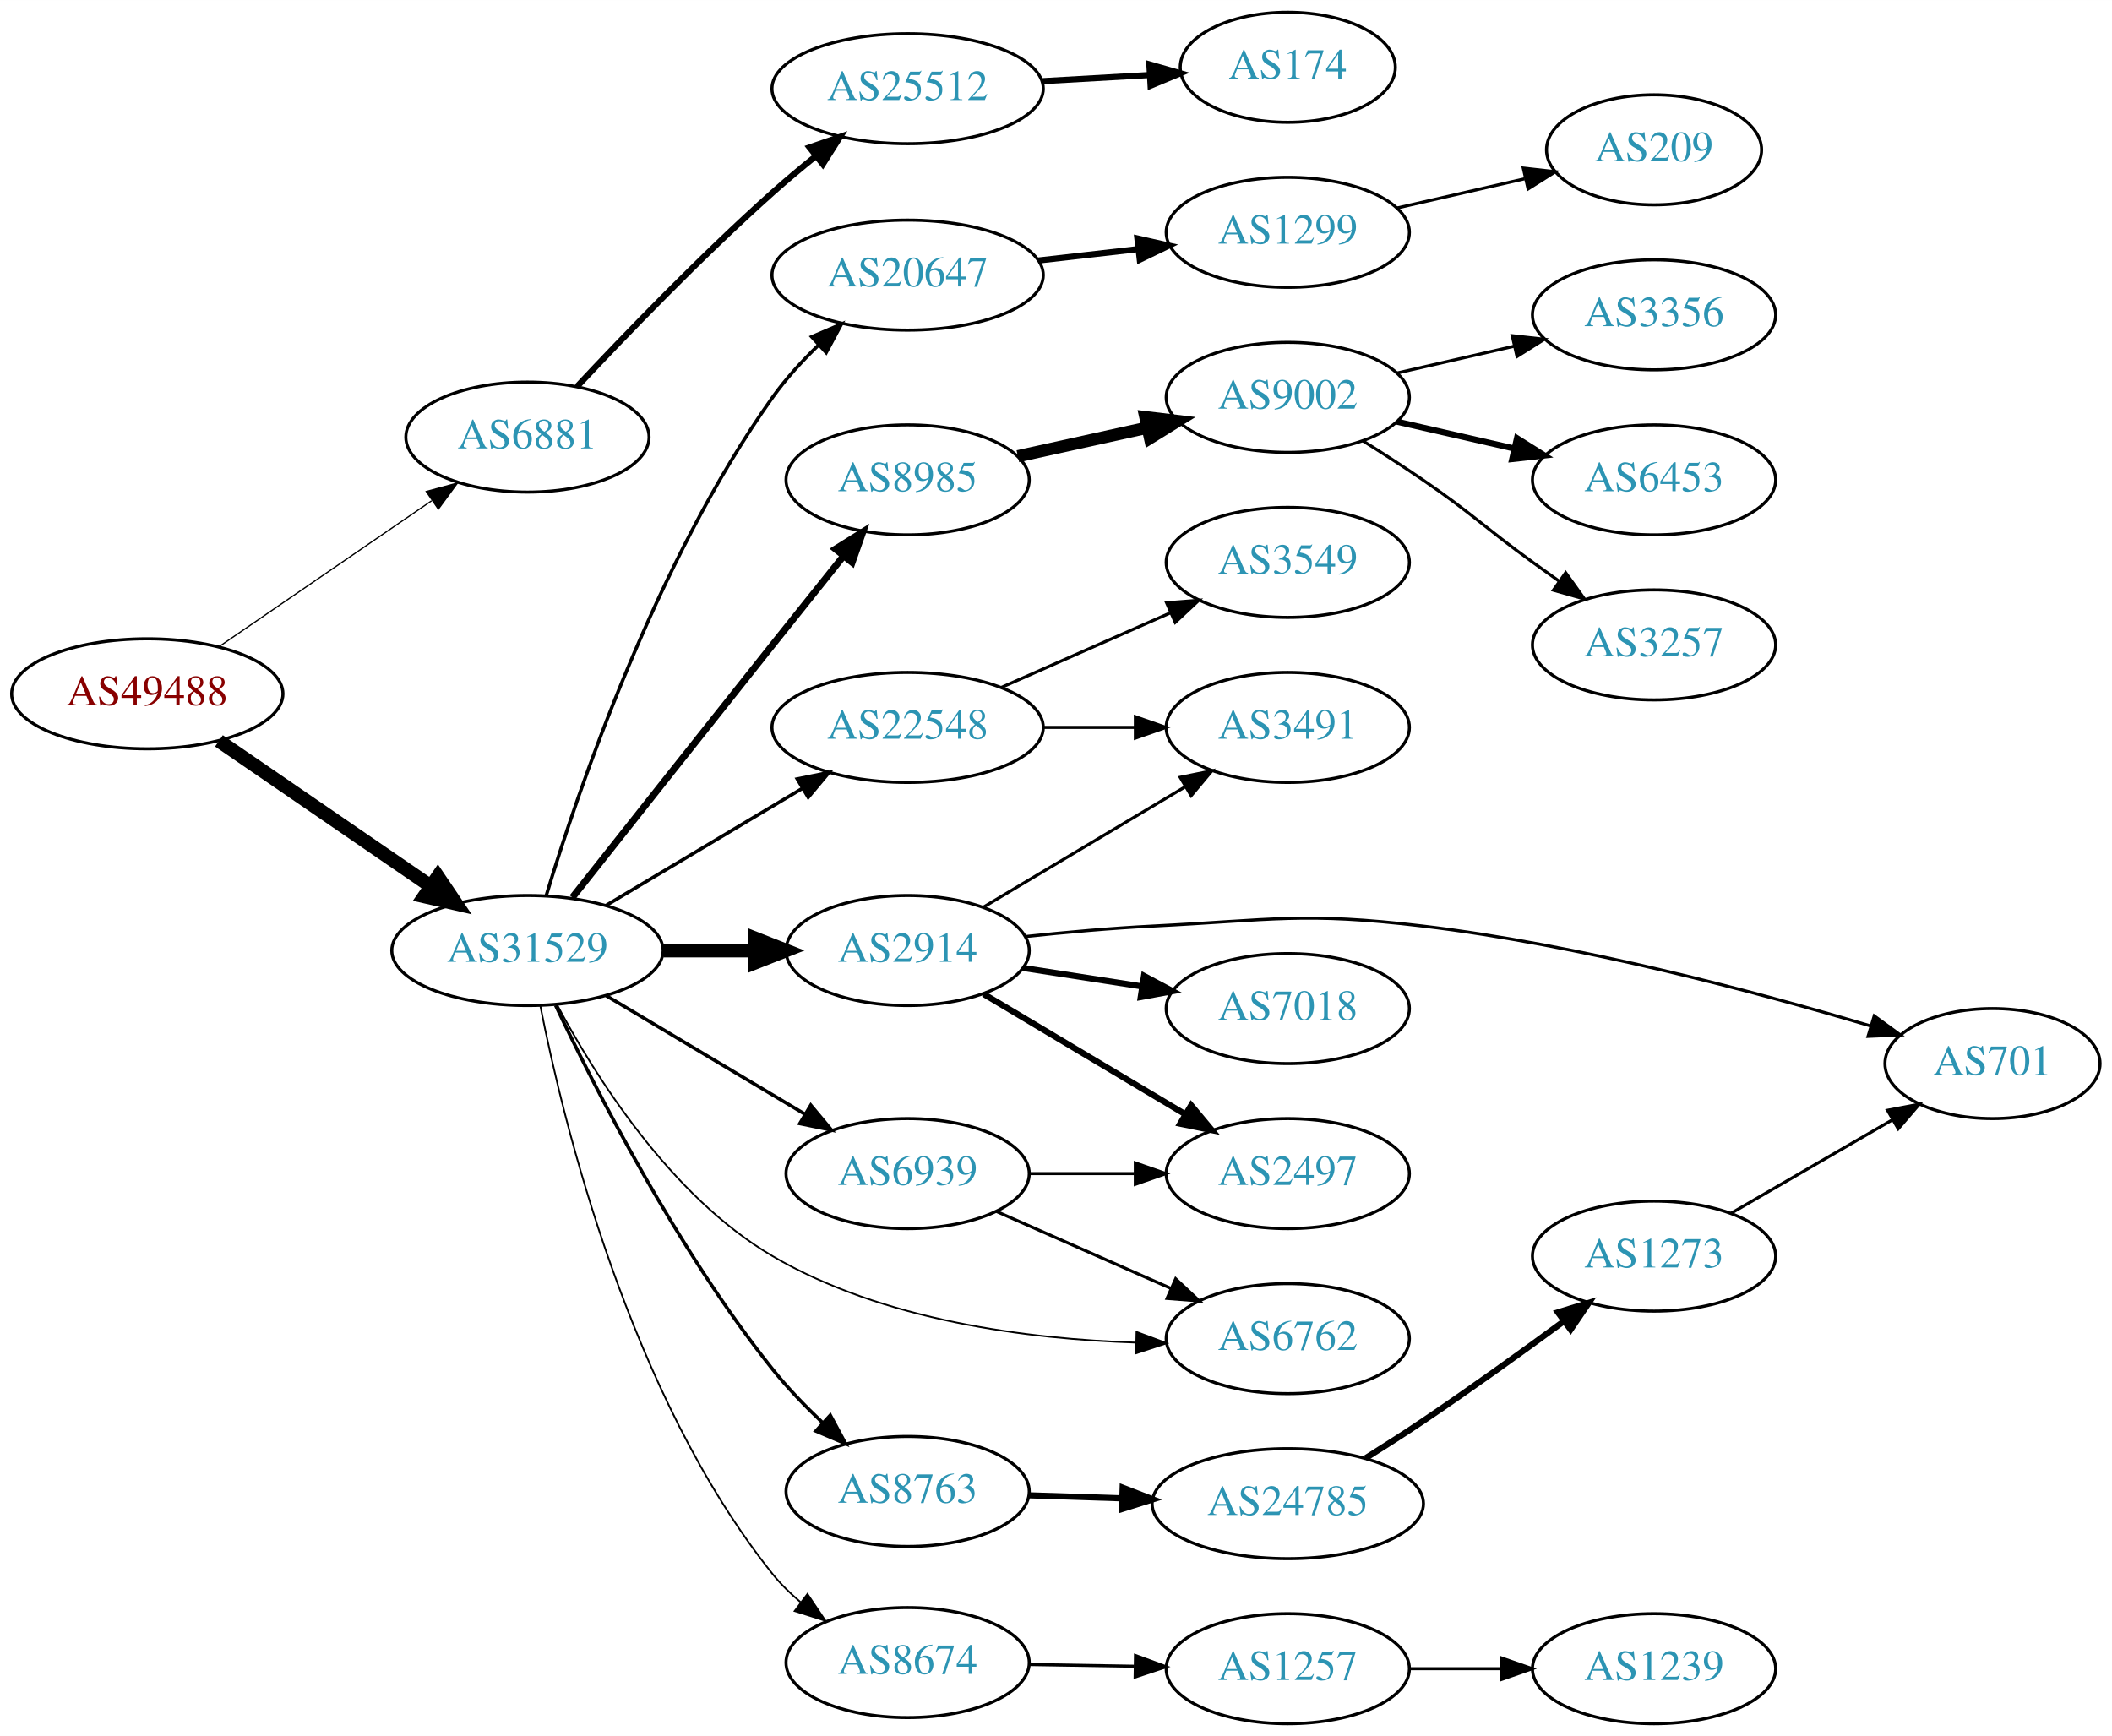
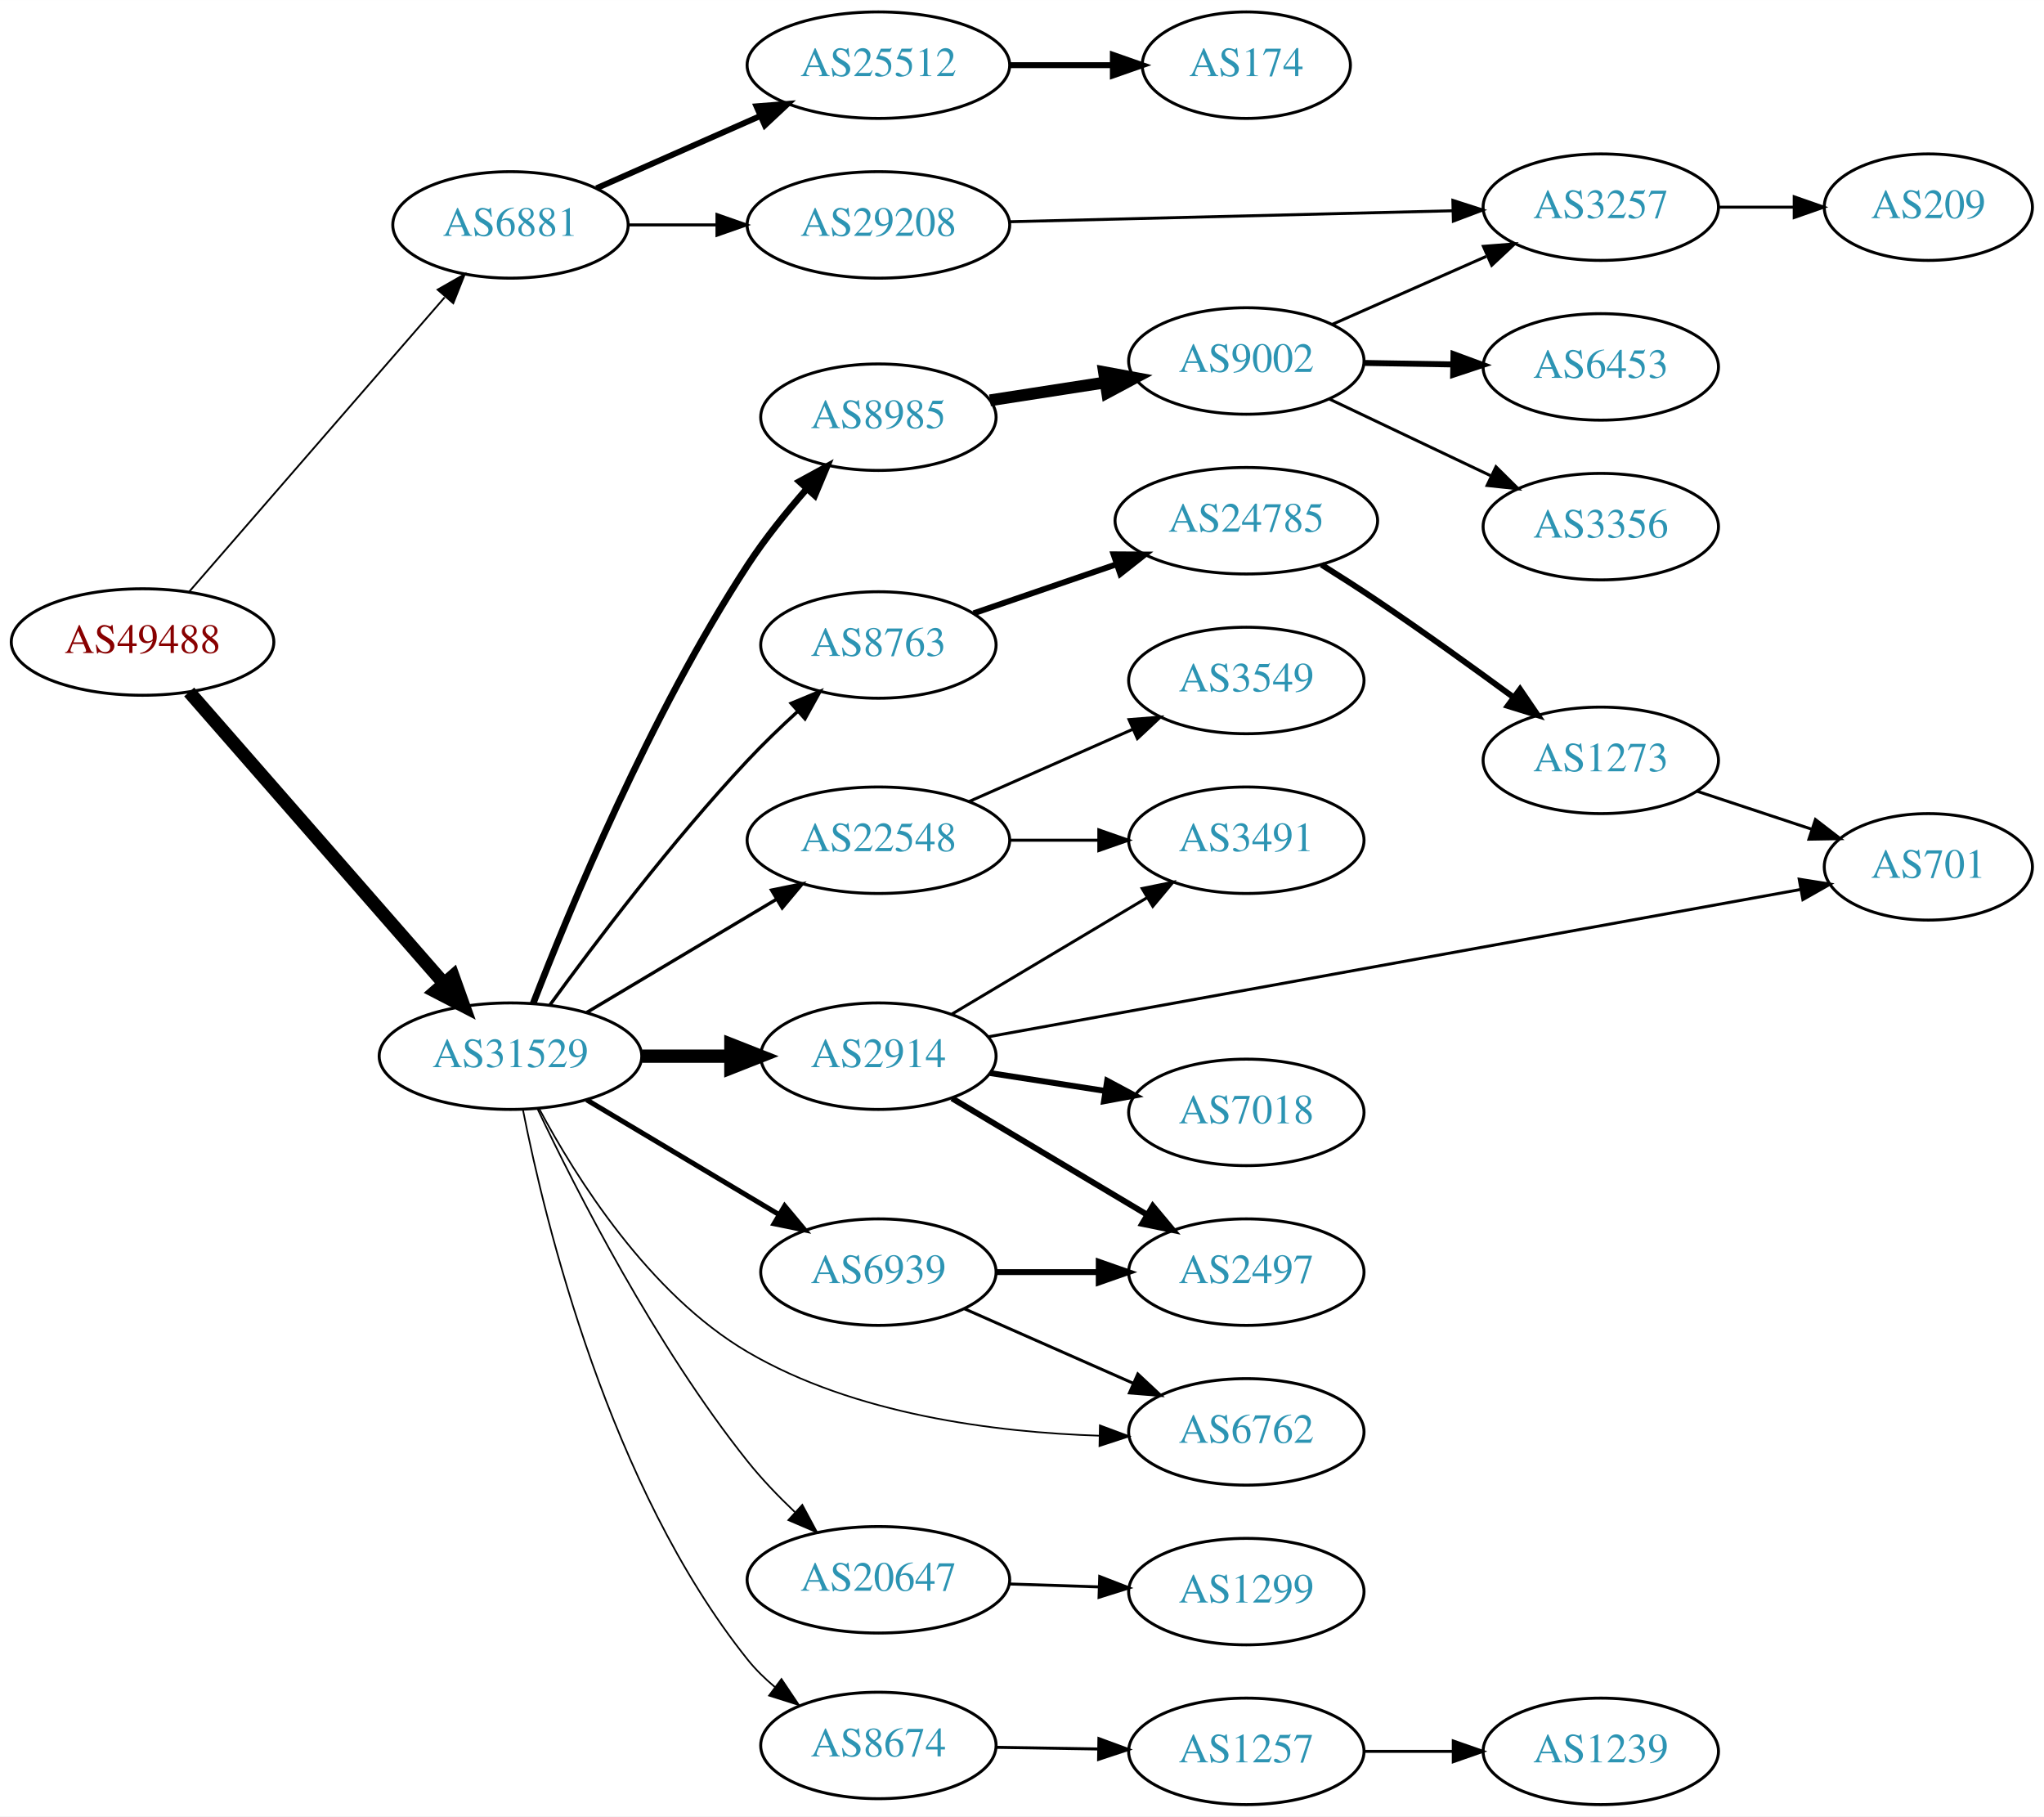
- <svg xmlns="http://www.w3.org/2000/svg" xmlns:xlink="http://www.w3.org/1999/xlink" width="691pt" height="568pt" viewBox="0.00 0.00 691.06 568.00">
-   <g id="graph0" class="graph" transform="scale(1 1) rotate(0) translate(4 564)">
-     <polygon fill="white" stroke="none" points="-4,4 -4,-564 687.055,-564 687.055,4 -4,4" />
+ <svg xmlns="http://www.w3.org/2000/svg" xmlns:xlink="http://www.w3.org/1999/xlink" width="691pt" height="614pt" viewBox="0.00 0.00 691.06 614.00">
+   <g id="graph0" class="graph" transform="scale(1 1) rotate(0) translate(4 610)">
+     <polygon fill="white" stroke="none" points="-4,4 -4,-610 687.055,-610 687.055,4 -4,4" />
    <g id="node1" class="node">
      <g id="a_node1">
        <a xlink:href="/asn/49488" xlink:title="AS49488 ~ nic.at GmbH [AT]">
-           <ellipse fill="#ffffff" stroke="black" cx="44.196" cy="-337" rx="44.393" ry="18" />
-           <text text-anchor="middle" x="44.196" y="-333.3" font-family="Times,serif" font-size="14.00" fill="#880000">AS49488</text>
+           <ellipse fill="#ffffff" stroke="black" cx="44.196" cy="-393" rx="44.393" ry="18" />
+           <text text-anchor="middle" x="44.196" y="-389.3" font-family="Times,serif" font-size="14.00" fill="#880000">AS49488</text>
        </a>
      </g>
    </g>
    <g id="node2" class="node">
      <g id="a_node2">
        <a xlink:href="/asn/6881" xlink:title="AS6881 ~ NIX.CZ z.s.p.o. [CZ]">
-           <ellipse fill="#ffffff" stroke="black" cx="168.588" cy="-421" rx="39.794" ry="18" />
-           <text text-anchor="middle" x="168.588" y="-417.3" font-family="Times,serif" font-size="14.00" fill="#2c94b3">AS6881</text>
+           <ellipse fill="#ffffff" stroke="black" cx="168.588" cy="-534" rx="39.794" ry="18" />
+           <text text-anchor="middle" x="168.588" y="-530.3" font-family="Times,serif" font-size="14.00" fill="#2c94b3">AS6881</text>
        </a>
      </g>
    </g>
    <g id="edge1" class="edge">
-       <path fill="none" stroke="black" stroke-width="0.409" d="M67.645,-352.407C87.175,-365.811 115.651,-385.354 137.215,-400.155" />
-       <polygon fill="black" stroke="black" stroke-width="0.409" points="135.468,-403.2 145.694,-405.973 139.429,-397.429 135.468,-403.2" />
+       <path fill="none" stroke="black" stroke-width="0.614" d="M59.959,-410.008C81.486,-434.807 121.608,-481.029 146.318,-509.496" />
+       <polygon fill="black" stroke="black" stroke-width="0.614" points="143.954,-512.112 153.153,-517.37 149.241,-507.523 143.954,-512.112" />
    </g>
    <g id="node3" class="node">
      <g id="a_node3">
        <a xlink:href="/asn/31529" xlink:title="AS31529 ~ DENIC-ANYCAST-AS [DE]">
          <ellipse fill="#ffffff" stroke="black" cx="168.588" cy="-253" rx="44.393" ry="18" />
          <text text-anchor="middle" x="168.588" y="-249.3" font-family="Times,serif" font-size="14.00" fill="#2c94b3">AS31529</text>
        </a>
      </g>
    </g>
    <g id="edge2" class="edge">
-       <path fill="none" stroke="black" stroke-width="4.5" d="M67.645,-321.593C87.054,-308.272 115.297,-288.888 136.813,-274.122" />
-       <polygon fill="black" stroke="black" stroke-width="4.5" points="139.265,-277.214 145.282,-268.309 134.809,-270.721 139.265,-277.214" />
+       <path fill="none" stroke="black" stroke-width="4.5" d="M59.959,-376.113C81.37,-351.622 121.177,-306.088 145.918,-277.787" />
+       <polygon fill="black" stroke="black" stroke-width="4.5" points="149.155,-280.067 152.773,-269.947 143.226,-274.884 149.155,-280.067" />
    </g>
    <g id="node4" class="node">
      <g id="a_node4">
        <a xlink:href="/asn/25512" xlink:title="AS25512 ~ The Czech Republic [CZ]">
-           <ellipse fill="#ffffff" stroke="black" cx="292.98" cy="-535" rx="44.393" ry="18" />
-           <text text-anchor="middle" x="292.98" y="-531.3" font-family="Times,serif" font-size="14.00" fill="#2c94b3">AS25512</text>
+           <ellipse fill="#ffffff" stroke="black" cx="292.98" cy="-588" rx="44.393" ry="18" />
+           <text text-anchor="middle" x="292.98" y="-584.3" font-family="Times,serif" font-size="14.00" fill="#2c94b3">AS25512</text>
        </a>
      </g>
    </g>
    <g id="edge3" class="edge">
-       <path fill="none" stroke="black" stroke-width="2" d="M184.804,-437.529C200.351,-454.134 225.455,-480.179 248.784,-501 253.255,-504.99 258.13,-509.067 262.943,-512.95" />
-       <polygon fill="black" stroke="black" stroke-width="2" points="260.889,-515.787 270.902,-519.25 265.234,-510.299 260.889,-515.787" />
-     </g>
-     <g id="node6" class="node">
-       <g id="a_node6">
+       <path fill="none" stroke="black" stroke-width="2" d="M197.667,-546.389C213.984,-553.587 234.794,-562.769 252.714,-570.675" />
+       <polygon fill="black" stroke="black" stroke-width="2" points="251.763,-574.081 262.325,-574.916 254.588,-567.677 251.763,-574.081" />
+     </g>
+     <g id="node5" class="node">
+       <g id="a_node5">
+         <a xlink:href="/asn/29208" xlink:title="AS29208 ~ Dial Telecom a.s. [SK]">
+           <ellipse fill="#ffffff" stroke="black" cx="292.98" cy="-534" rx="44.393" ry="18" />
+           <text text-anchor="middle" x="292.98" y="-530.3" font-family="Times,serif" font-size="14.00" fill="#2c94b3">AS29208</text>
+         </a>
+       </g>
+     </g>
+     <g id="edge4" class="edge">
+       <path fill="none" stroke="black" d="M208.314,-534C217.774,-534 228.066,-534 238.092,-534" />
+       <polygon fill="black" stroke="black" points="238.399,-537.5 248.399,-534 238.399,-530.5 238.399,-537.5" />
+     </g>
+     <g id="node7" class="node">
+       <g id="a_node7">
        <a xlink:href="/asn/22548" xlink:title="AS22548 ~ Nucleo de Inf. e Coord. do Ponto BR - NIC.BR [BR]">
          <ellipse fill="#ffffff" stroke="black" cx="292.98" cy="-326" rx="44.393" ry="18" />
          <text text-anchor="middle" x="292.98" y="-322.3" font-family="Times,serif" font-size="14.00" fill="#2c94b3">AS22548</text>
        </a>
      </g>
    </g>
-     <g id="edge5" class="edge">
+     <g id="edge6" class="edge">
      <path fill="none" stroke="black" stroke-width="1.125" d="M194.356,-267.773C212.853,-278.805 238.332,-294.002 258.622,-306.104" />
      <polygon fill="black" stroke="black" stroke-width="1.125" points="256.868,-309.133 267.249,-311.249 260.454,-303.121 256.868,-309.133" />
    </g>
-     <g id="node7" class="node">
-       <g id="a_node7">
-         <a xlink:href="/asn/20647" xlink:title="AS20647 ~ IPB [DE]">
-           <ellipse fill="#ffffff" stroke="black" cx="292.98" cy="-474" rx="44.393" ry="18" />
-           <text text-anchor="middle" x="292.98" y="-470.3" font-family="Times,serif" font-size="14.00" fill="#2c94b3">AS20647</text>
-         </a>
-       </g>
-     </g>
-     <g id="edge6" class="edge">
-       <path fill="none" stroke="black" stroke-width="1.125" d="M174.726,-270.952C185.022,-304.962 210.521,-380.19 248.784,-434 253.101,-440.07 258.46,-445.926 263.919,-451.197" />
-       <polygon fill="black" stroke="black" stroke-width="1.125" points="261.597,-453.817 271.336,-457.989 266.324,-448.654 261.597,-453.817" />
-     </g>
    <g id="node8" class="node">
      <g id="a_node8">
-         <a xlink:href="/asn/8985" xlink:title="AS8985 ~ MSK-IX_Services [RU]">
-           <ellipse fill="#ffffff" stroke="black" cx="292.98" cy="-407" rx="39.794" ry="18" />
-           <text text-anchor="middle" x="292.98" y="-403.3" font-family="Times,serif" font-size="14.00" fill="#2c94b3">AS8985</text>
-         </a>
-       </g>
-     </g>
-     <g id="edge7" class="edge">
-       <path fill="none" stroke="black" stroke-width="2.25" d="M183.297,-270.363C199.068,-290.325 225.752,-324.063 248.784,-353 256.34,-362.493 264.662,-372.907 271.968,-382.034" />
-       <polygon fill="black" stroke="black" stroke-width="2.25" points="269.358,-384.374 278.341,-389.992 274.822,-379.999 269.358,-384.374" />
-     </g>
-     <g id="node9" class="node">
-       <g id="a_node9">
        <a xlink:href="/asn/2914" xlink:title="AS2914 ~ NTT America, Inc. [US]">
          <ellipse fill="#ffffff" stroke="black" cx="292.98" cy="-253" rx="39.794" ry="18" />
          <text text-anchor="middle" x="292.98" y="-249.3" font-family="Times,serif" font-size="14.00" fill="#2c94b3">AS2914</text>
        </a>
      </g>
    </g>
-     <g id="edge8" class="edge">
+     <g id="edge7" class="edge">
      <path fill="none" stroke="black" stroke-width="4.5" d="M213.084,-253C222.773,-253 233.11,-253 243.002,-253" />
      <polygon fill="black" stroke="black" stroke-width="4.5" points="243.105,-256.938 253.105,-253 243.105,-249.063 243.105,-256.938" />
    </g>
+     <g id="node9" class="node">
+       <g id="a_node9">
+         <a xlink:href="/asn/6939" xlink:title="AS6939 ~ Hurricane Electric LLC [US]">
+           <ellipse fill="#ffffff" stroke="black" cx="292.98" cy="-180" rx="39.794" ry="18" />
+           <text text-anchor="middle" x="292.98" y="-176.3" font-family="Times,serif" font-size="14.00" fill="#2c94b3">AS6939</text>
+         </a>
+       </g>
+     </g>
+     <g id="edge8" class="edge">
+       <path fill="none" stroke="black" stroke-width="1.688" d="M194.356,-238.227C213.097,-227.05 239.004,-211.598 259.42,-199.42" />
+       <polygon fill="black" stroke="black" stroke-width="1.688" points="261.287,-202.382 268.082,-194.254 257.701,-196.37 261.287,-202.382" />
+     </g>
    <g id="node10" class="node">
      <g id="a_node10">
-         <a xlink:href="/asn/6762" xlink:title="AS6762 ~ TELECOM ITALIA SPARKLE S.p.A. [IT]">
-           <ellipse fill="#ffffff" stroke="black" cx="417.373" cy="-126" rx="39.794" ry="18" />
-           <text text-anchor="middle" x="417.373" y="-122.3" font-family="Times,serif" font-size="14.00" fill="#2c94b3">AS6762</text>
+         <a xlink:href="/asn/20647" xlink:title="AS20647 ~ IPB [DE]">
+           <ellipse fill="#ffffff" stroke="black" cx="292.98" cy="-76" rx="44.393" ry="18" />
+           <text text-anchor="middle" x="292.98" y="-72.3" font-family="Times,serif" font-size="14.00" fill="#2c94b3">AS20647</text>
        </a>
      </g>
    </g>
    <g id="edge9" class="edge">
-       <path fill="none" stroke="black" stroke-width="0.562" d="M178.316,-235.189C190.62,-212.136 215.353,-172.604 248.784,-153 284.879,-131.834 332.488,-125.841 367.735,-124.701" />
-       <polygon fill="black" stroke="black" stroke-width="0.562" points="367.863,-128.199 377.789,-124.495 367.719,-121.201 367.863,-128.199" />
+       <path fill="none" stroke="black" stroke-width="0.562" d="M177.793,-235.069C190.716,-207.83 217.579,-155.068 248.784,-116 253.521,-110.07 259.143,-104.215 264.74,-98.891" />
+       <polygon fill="black" stroke="black" stroke-width="0.562" points="267.254,-101.334 272.269,-92.001 262.529,-96.17 267.254,-101.334" />
    </g>
    <g id="node11" class="node">
      <g id="a_node11">
        <a xlink:href="/asn/8674" xlink:title="AS8674 ~ Netnod Internet Exchange Sverige AB [SE]">
          <ellipse fill="#ffffff" stroke="black" cx="292.98" cy="-20" rx="39.794" ry="18" />
          <text text-anchor="middle" x="292.98" y="-16.3" font-family="Times,serif" font-size="14.00" fill="#2c94b3">AS8674</text>
        </a>
      </g>
    </g>
    <g id="edge10" class="edge">
      <path fill="none" stroke="black" stroke-width="0.562" d="M172.817,-234.799C180.33,-196.739 202.019,-107.435 248.784,-49 251.451,-45.668 254.605,-42.578 257.975,-39.754" />
      <polygon fill="black" stroke="black" stroke-width="0.562" points="260.203,-42.458 266.105,-33.66 256.004,-36.857 260.203,-42.458" />
    </g>
    <g id="node12" class="node">
      <g id="a_node12">
-         <a xlink:href="/asn/6939" xlink:title="AS6939 ~ Hurricane Electric LLC [US]">
-           <ellipse fill="#ffffff" stroke="black" cx="292.98" cy="-180" rx="39.794" ry="18" />
-           <text text-anchor="middle" x="292.98" y="-176.3" font-family="Times,serif" font-size="14.00" fill="#2c94b3">AS6939</text>
+         <a xlink:href="/asn/8985" xlink:title="AS8985 ~ MSK-IX_Services [RU]">
+           <ellipse fill="#ffffff" stroke="black" cx="292.98" cy="-469" rx="39.794" ry="18" />
+           <text text-anchor="middle" x="292.98" y="-465.3" font-family="Times,serif" font-size="14.00" fill="#2c94b3">AS8985</text>
        </a>
      </g>
    </g>
    <g id="edge11" class="edge">
-       <path fill="none" stroke="black" stroke-width="1.125" d="M194.356,-238.227C213.097,-227.05 239.004,-211.598 259.42,-199.42" />
-       <polygon fill="black" stroke="black" stroke-width="1.125" points="261.287,-202.382 268.082,-194.254 257.701,-196.37 261.287,-202.382" />
+       <path fill="none" stroke="black" stroke-width="2.25" d="M176.239,-270.778C188.337,-302.077 215.77,-368.481 248.784,-419 254.62,-427.93 261.917,-436.971 268.843,-444.863" />
+       <polygon fill="black" stroke="black" stroke-width="2.25" points="266.279,-447.247 275.577,-452.326 271.476,-442.557 266.279,-447.247" />
    </g>
    <g id="node13" class="node">
      <g id="a_node13">
-         <a xlink:href="/asn/8763" xlink:title="AS8763 ~ Kaiserstr. 75-77 [DE]">
-           <ellipse fill="#ffffff" stroke="black" cx="292.98" cy="-76" rx="39.794" ry="18" />
-           <text text-anchor="middle" x="292.98" y="-72.3" font-family="Times,serif" font-size="14.00" fill="#2c94b3">AS8763</text>
+         <a xlink:href="/asn/6762" xlink:title="AS6762 ~ TELECOM ITALIA SPARKLE S.p.A. [IT]">
+           <ellipse fill="#ffffff" stroke="black" cx="417.373" cy="-126" rx="39.794" ry="18" />
+           <text text-anchor="middle" x="417.373" y="-122.3" font-family="Times,serif" font-size="14.00" fill="#2c94b3">AS6762</text>
        </a>
      </g>
    </g>
    <g id="edge12" class="edge">
-       <path fill="none" stroke="black" stroke-width="1.125" d="M177.793,-235.069C190.716,-207.83 217.579,-155.068 248.784,-116 253.608,-109.961 259.352,-103.999 265.05,-98.596" />
-       <polygon fill="black" stroke="black" stroke-width="1.125" points="267.671,-100.943 272.703,-91.619 262.955,-95.77 267.671,-100.943" />
-     </g>
-     <g id="node5" class="node">
-       <g id="a_node5">
-         <a xlink:href="/asn/174" xlink:title="AS174 ~ Cogent Communications [US]">
-           <ellipse fill="#ffffff" stroke="black" cx="417.373" cy="-542" rx="35.194" ry="18" />
-           <text text-anchor="middle" x="417.373" y="-538.3" font-family="Times,serif" font-size="14.00" fill="#2c94b3">AS174</text>
-         </a>
-       </g>
-     </g>
-     <g id="edge4" class="edge">
-       <path fill="none" stroke="black" stroke-width="2" d="M336.787,-537.448C348.187,-538.1 360.526,-538.806 372.007,-539.463" />
-       <polygon fill="black" stroke="black" stroke-width="2" points="372.076,-542.972 382.259,-540.049 372.475,-535.984 372.076,-542.972" />
+       <path fill="none" stroke="black" stroke-width="0.562" d="M178.316,-235.189C190.62,-212.136 215.353,-172.604 248.784,-153 284.879,-131.834 332.488,-125.841 367.735,-124.701" />
+       <polygon fill="black" stroke="black" stroke-width="0.562" points="367.863,-128.199 377.789,-124.495 367.719,-121.201 367.863,-128.199" />
    </g>
    <g id="node14" class="node">
      <g id="a_node14">
-         <a xlink:href="/asn/3491" xlink:title="AS3491 ~ PCCW Global, Inc. [US]">
-           <ellipse fill="#ffffff" stroke="black" cx="417.373" cy="-326" rx="39.794" ry="18" />
-           <text text-anchor="middle" x="417.373" y="-322.3" font-family="Times,serif" font-size="14.00" fill="#2c94b3">AS3491</text>
+         <a xlink:href="/asn/8763" xlink:title="AS8763 ~ Kaiserstr. 75-77 [DE]">
+           <ellipse fill="#ffffff" stroke="black" cx="292.98" cy="-392" rx="39.794" ry="18" />
+           <text text-anchor="middle" x="292.98" y="-388.3" font-family="Times,serif" font-size="14.00" fill="#2c94b3">AS8763</text>
        </a>
      </g>
    </g>
    <g id="edge13" class="edge">
-       <path fill="none" stroke="black" d="M337.476,-326C347.165,-326 357.502,-326 367.394,-326" />
-       <polygon fill="black" stroke="black" points="367.497,-329.5 377.497,-326 367.497,-322.5 367.497,-329.5" />
+       <path fill="none" stroke="black" stroke-width="1.125" d="M181.943,-270.337C196.872,-290.86 223.188,-325.695 248.784,-353 254.01,-358.575 259.918,-364.259 265.649,-369.502" />
+       <polygon fill="black" stroke="black" stroke-width="1.125" points="263.488,-372.265 273.273,-376.326 268.156,-367.049 263.488,-372.265" />
+     </g>
+     <g id="node6" class="node">
+       <g id="a_node6">
+         <a xlink:href="/asn/174" xlink:title="AS174 ~ Cogent Communications [US]">
+           <ellipse fill="#ffffff" stroke="black" cx="417.373" cy="-588" rx="35.194" ry="18" />
+           <text text-anchor="middle" x="417.373" y="-584.3" font-family="Times,serif" font-size="14.00" fill="#2c94b3">AS174</text>
+         </a>
+       </g>
+     </g>
+     <g id="edge5" class="edge">
+       <path fill="none" stroke="black" stroke-width="2" d="M337.476,-588C348.733,-588 360.865,-588 372.159,-588" />
+       <polygon fill="black" stroke="black" stroke-width="2" points="372.247,-591.5 382.246,-588 372.246,-584.5 372.247,-591.5" />
+     </g>
+     <g id="node25" class="node">
+       <g id="a_node25">
+         <a xlink:href="/asn/3257" xlink:title="AS3257 ~ GTT [DE]">
+           <ellipse fill="#ffffff" stroke="black" cx="537.215" cy="-540" rx="39.794" ry="18" />
+           <text text-anchor="middle" x="537.215" y="-536.3" font-family="Times,serif" font-size="14.00" fill="#2c94b3">AS3257</text>
+         </a>
+       </g>
+     </g>
+     <g id="edge29" class="edge">
+       <path fill="none" stroke="black" d="M337.287,-535.073C379.366,-536.115 443.174,-537.695 487.119,-538.784" />
+       <polygon fill="black" stroke="black" points="487.2,-542.287 497.283,-539.036 487.373,-535.289 487.2,-542.287" />
    </g>
    <g id="node15" class="node">
      <g id="a_node15">
        <a xlink:href="/asn/3549" xlink:title="AS3549 ~ Level 3 Parent, LLC [US]">
          <ellipse fill="#ffffff" stroke="black" cx="417.373" cy="-380" rx="39.794" ry="18" />
          <text text-anchor="middle" x="417.373" y="-376.3" font-family="Times,serif" font-size="14.00" fill="#2c94b3">AS3549</text>
        </a>
      </g>
    </g>
    <g id="edge14" class="edge">
      <path fill="none" stroke="black" d="M323.608,-339.072C340.203,-346.393 361.062,-355.597 378.795,-363.421" />
      <polygon fill="black" stroke="black" points="377.717,-366.77 388.279,-367.605 380.543,-360.366 377.717,-366.77" />
    </g>
    <g id="node16" class="node">
      <g id="a_node16">
-         <a xlink:href="/asn/1299" xlink:title="AS1299 ~ Telia Carrier [EU]">
-           <ellipse fill="#ffffff" stroke="black" cx="417.373" cy="-488" rx="39.794" ry="18" />
-           <text text-anchor="middle" x="417.373" y="-484.3" font-family="Times,serif" font-size="14.00" fill="#2c94b3">AS1299</text>
+         <a xlink:href="/asn/3491" xlink:title="AS3491 ~ PCCW Global, Inc. [US]">
+           <ellipse fill="#ffffff" stroke="black" cx="417.373" cy="-326" rx="39.794" ry="18" />
+           <text text-anchor="middle" x="417.373" y="-322.3" font-family="Times,serif" font-size="14.00" fill="#2c94b3">AS3491</text>
        </a>
      </g>
    </g>
    <g id="edge15" class="edge">
-       <path fill="none" stroke="black" stroke-width="2" d="M335.759,-478.779C346.254,-479.979 357.6,-481.277 368.373,-482.51" />
-       <polygon fill="black" stroke="black" stroke-width="2" points="368.147,-486.006 378.48,-483.666 368.942,-479.052 368.147,-486.006" />
+       <path fill="none" stroke="black" d="M337.476,-326C347.165,-326 357.502,-326 367.394,-326" />
+       <polygon fill="black" stroke="black" points="367.497,-329.5 377.497,-326 367.497,-322.5 367.497,-329.5" />
+     </g>
+     <g id="edge19" class="edge">
+       <path fill="none" stroke="black" d="M317.869,-267.248C336.655,-278.453 363.026,-294.182 383.755,-306.545" />
+       <polygon fill="black" stroke="black" points="382.163,-309.671 392.544,-311.788 385.748,-303.659 382.163,-309.671" />
    </g>
    <g id="node17" class="node">
      <g id="a_node17">
-         <a xlink:href="/asn/9002" xlink:title="AS9002 ~ RETN Limited [EU]">
-           <ellipse fill="#ffffff" stroke="black" cx="417.373" cy="-434" rx="39.794" ry="18" />
-           <text text-anchor="middle" x="417.373" y="-430.3" font-family="Times,serif" font-size="14.00" fill="#2c94b3">AS9002</text>
+         <a xlink:href="/asn/701" xlink:title="AS701 ~ UUNET [US]">
+           <ellipse fill="#ffffff" stroke="black" cx="647.958" cy="-317" rx="35.194" ry="18" />
+           <text text-anchor="middle" x="647.958" y="-313.3" font-family="Times,serif" font-size="14.00" fill="#2c94b3">AS701</text>
        </a>
      </g>
    </g>
    <g id="edge16" class="edge">
-       <path fill="none" stroke="black" stroke-width="4" d="M329.053,-414.737C342.24,-417.646 357.42,-420.995 371.386,-424.076" />
-       <polygon fill="black" stroke="black" stroke-width="4" points="370.776,-427.525 381.295,-426.262 372.284,-420.69 370.776,-427.525" />
-     </g>
-     <g id="edge23" class="edge">
-       <path fill="none" stroke="black" d="M317.869,-267.248C336.655,-278.453 363.026,-294.182 383.755,-306.545" />
-       <polygon fill="black" stroke="black" points="382.163,-309.671 392.544,-311.788 385.748,-303.659 382.163,-309.671" />
-     </g>
-     <g id="node21" class="node">
-       <g id="a_node21">
+       <path fill="none" stroke="black" d="M330.096,-259.548C395.778,-271.457 534.453,-296.601 604.525,-309.306" />
+       <polygon fill="black" stroke="black" points="604.291,-312.821 614.755,-311.161 605.54,-305.933 604.291,-312.821" />
+     </g>
+     <g id="node18" class="node">
+       <g id="a_node18">
+         <a xlink:href="/asn/2497" xlink:title="AS2497 ~ Internet Initiative Japan Inc. [JP]">
+           <ellipse fill="#ffffff" stroke="black" cx="417.373" cy="-180" rx="39.794" ry="18" />
+           <text text-anchor="middle" x="417.373" y="-176.3" font-family="Times,serif" font-size="14.00" fill="#2c94b3">AS2497</text>
+         </a>
+       </g>
+     </g>
+     <g id="edge17" class="edge">
+       <path fill="none" stroke="black" stroke-width="2" d="M317.869,-238.752C336.655,-227.547 363.026,-211.818 383.755,-199.455" />
+       <polygon fill="black" stroke="black" stroke-width="2" points="385.748,-202.341 392.544,-194.212 382.163,-196.329 385.748,-202.341" />
+     </g>
+     <g id="node19" class="node">
+       <g id="a_node19">
        <a xlink:href="/asn/7018" xlink:title="AS7018 ~ AT&amp;T Services, Inc. [US]">
          <ellipse fill="#ffffff" stroke="black" cx="417.373" cy="-234" rx="39.794" ry="18" />
          <text text-anchor="middle" x="417.373" y="-230.3" font-family="Times,serif" font-size="14.00" fill="#2c94b3">AS7018</text>
        </a>
      </g>
    </g>
-     <g id="edge20" class="edge">
+     <g id="edge18" class="edge">
      <path fill="none" stroke="black" stroke-width="2" d="M330.702,-247.299C342.925,-245.402 356.708,-243.262 369.588,-241.263" />
      <polygon fill="black" stroke="black" stroke-width="2" points="370.332,-244.689 379.677,-239.697 369.258,-237.772 370.332,-244.689" />
    </g>
-     <g id="node22" class="node">
-       <g id="a_node22">
-         <a xlink:href="/asn/701" xlink:title="AS701 ~ UUNET [US]">
-           <ellipse fill="#ffffff" stroke="black" cx="647.958" cy="-216" rx="35.194" ry="18" />
-           <text text-anchor="middle" x="647.958" y="-212.3" font-family="Times,serif" font-size="14.00" fill="#2c94b3">AS701</text>
-         </a>
-       </g>
-     </g>
    <g id="edge21" class="edge">
-       <path fill="none" stroke="black" d="M331.388,-257.559C344.573,-258.959 359.513,-260.312 373.176,-261 412.412,-262.977 422.561,-265.666 461.569,-261 512.971,-254.851 570.716,-239.435 607.896,-228.361" />
-       <polygon fill="black" stroke="black" points="609.255,-231.607 617.815,-225.364 607.23,-224.906 609.255,-231.607" />
-     </g>
-     <g id="node23" class="node">
-       <g id="a_node23">
-         <a xlink:href="/asn/2497" xlink:title="AS2497 ~ Internet Initiative Japan Inc. [JP]">
-           <ellipse fill="#ffffff" stroke="black" cx="417.373" cy="-180" rx="39.794" ry="18" />
-           <text text-anchor="middle" x="417.373" y="-176.3" font-family="Times,serif" font-size="14.00" fill="#2c94b3">AS2497</text>
+       <path fill="none" stroke="black" d="M322.06,-167.611C339.008,-160.134 360.805,-150.517 379.174,-142.412" />
+       <polygon fill="black" stroke="black" points="380.688,-145.57 388.424,-138.331 377.862,-139.166 380.688,-145.57" />
+     </g>
+     <g id="edge20" class="edge">
+       <path fill="none" stroke="black" stroke-width="2" d="M332.706,-180C343.644,-180 355.695,-180 367.161,-180" />
+       <polygon fill="black" stroke="black" stroke-width="2" points="367.479,-183.5 377.479,-180 367.479,-176.5 367.479,-183.5" />
+     </g>
+     <g id="node20" class="node">
+       <g id="a_node20">
+         <a xlink:href="/asn/1299" xlink:title="AS1299 ~ Telia Carrier [EU]">
+           <ellipse fill="#ffffff" stroke="black" cx="417.373" cy="-72" rx="39.794" ry="18" />
+           <text text-anchor="middle" x="417.373" y="-68.3" font-family="Times,serif" font-size="14.00" fill="#2c94b3">AS1299</text>
        </a>
      </g>
    </g>
    <g id="edge22" class="edge">
-       <path fill="none" stroke="black" stroke-width="2" d="M317.869,-238.752C336.655,-227.547 363.026,-211.818 383.755,-199.455" />
-       <polygon fill="black" stroke="black" stroke-width="2" points="385.748,-202.341 392.544,-194.212 382.163,-196.329 385.748,-202.341" />
-     </g>
-     <g id="node24" class="node">
-       <g id="a_node24">
+       <path fill="none" stroke="black" d="M337.131,-74.59C346.939,-74.269 357.425,-73.927 367.453,-73.599" />
+       <polygon fill="black" stroke="black" points="367.809,-77.089 377.689,-73.264 367.58,-70.093 367.809,-77.089" />
+     </g>
+     <g id="node21" class="node">
+       <g id="a_node21">
        <a xlink:href="/asn/1257" xlink:title="AS1257 ~ TELE2 [EU]">
          <ellipse fill="#ffffff" stroke="black" cx="417.373" cy="-18" rx="39.794" ry="18" />
          <text text-anchor="middle" x="417.373" y="-14.3" font-family="Times,serif" font-size="14.00" fill="#2c94b3">AS1257</text>
        </a>
      </g>
    </g>
-     <g id="edge24" class="edge">
+     <g id="edge23" class="edge">
      <path fill="none" stroke="black" d="M332.706,-19.367C343.644,-19.188 355.695,-18.991 367.161,-18.804" />
      <polygon fill="black" stroke="black" points="367.537,-22.299 377.479,-18.636 367.423,-15.3 367.537,-22.299" />
    </g>
-     <g id="edge28" class="edge">
-       <path fill="none" stroke="black" d="M322.06,-167.611C339.008,-160.134 360.805,-150.517 379.174,-142.412" />
-       <polygon fill="black" stroke="black" points="380.688,-145.57 388.424,-138.331 377.862,-139.166 380.688,-145.57" />
-     </g>
-     <g id="edge27" class="edge">
-       <path fill="none" stroke="black" d="M332.706,-180C343.644,-180 355.695,-180 367.161,-180" />
-       <polygon fill="black" stroke="black" points="367.479,-183.5 377.479,-180 367.479,-176.5 367.479,-183.5" />
-     </g>
-     <g id="node27" class="node">
-       <g id="a_node27">
+     <g id="node23" class="node">
+       <g id="a_node23">
+         <a xlink:href="/asn/9002" xlink:title="AS9002 ~ RETN Limited [EU]">
+           <ellipse fill="#ffffff" stroke="black" cx="417.373" cy="-488" rx="39.794" ry="18" />
+           <text text-anchor="middle" x="417.373" y="-484.3" font-family="Times,serif" font-size="14.00" fill="#2c94b3">AS9002</text>
+         </a>
+       </g>
+     </g>
+     <g id="edge25" class="edge">
+       <path fill="none" stroke="black" stroke-width="4" d="M330.702,-474.701C342.925,-476.598 356.708,-478.738 369.588,-480.737" />
+       <polygon fill="black" stroke="black" stroke-width="4" points="369.258,-484.228 379.677,-482.303 370.332,-477.311 369.258,-484.228" />
+     </g>
+     <g id="node28" class="node">
+       <g id="a_node28">
        <a xlink:href="/asn/24785" xlink:title="AS24785 ~ Open Peering [NL]">
-           <ellipse fill="#ffffff" stroke="black" cx="417.373" cy="-72" rx="44.393" ry="18" />
-           <text text-anchor="middle" x="417.373" y="-68.3" font-family="Times,serif" font-size="14.00" fill="#2c94b3">AS24785</text>
-         </a>
-       </g>
-     </g>
-     <g id="edge29" class="edge">
-       <path fill="none" stroke="black" stroke-width="2" d="M332.706,-74.734C342.371,-74.418 352.904,-74.074 363.135,-73.74" />
-       <polygon fill="black" stroke="black" stroke-width="2" points="363.341,-77.235 373.222,-73.41 363.113,-70.239 363.341,-77.235" />
-     </g>
-     <g id="node26" class="node">
-       <g id="a_node26">
-         <a xlink:href="/asn/209" xlink:title="AS209 ~ CenturyLink Communications, LLC [US]">
-           <ellipse fill="#ffffff" stroke="black" cx="537.215" cy="-515" rx="35.194" ry="18" />
-           <text text-anchor="middle" x="537.215" y="-511.3" font-family="Times,serif" font-size="14.00" fill="#2c94b3">AS209</text>
-         </a>
-       </g>
-     </g>
-     <g id="edge26" class="edge">
-       <path fill="none" stroke="black" d="M453.092,-495.955C466.184,-498.955 481.207,-502.396 494.847,-505.522" />
-       <polygon fill="black" stroke="black" points="494.425,-509.016 504.955,-507.838 495.989,-502.193 494.425,-509.016" />
-     </g>
-     <g id="node18" class="node">
-       <g id="a_node18">
-         <a xlink:href="/asn/3356" xlink:title="AS3356 ~ Level 3 Parent, LLC [US]">
-           <ellipse fill="#ffffff" stroke="black" cx="537.215" cy="-461" rx="39.794" ry="18" />
-           <text text-anchor="middle" x="537.215" y="-457.3" font-family="Times,serif" font-size="14.00" fill="#2c94b3">AS3356</text>
-         </a>
-       </g>
-     </g>
-     <g id="edge17" class="edge">
-       <path fill="none" stroke="black" d="M453.092,-441.955C465.092,-444.704 478.713,-447.825 491.405,-450.733" />
-       <polygon fill="black" stroke="black" points="490.808,-454.187 501.337,-453.009 492.371,-447.364 490.808,-454.187" />
-     </g>
-     <g id="node19" class="node">
-       <g id="a_node19">
-         <a xlink:href="/asn/6453" xlink:title="AS6453 ~ TATA COMMUNICATIONS (AMERICA) INC [US]">
-           <ellipse fill="#ffffff" stroke="black" cx="537.215" cy="-407" rx="39.794" ry="18" />
-           <text text-anchor="middle" x="537.215" y="-403.3" font-family="Times,serif" font-size="14.00" fill="#2c94b3">AS6453</text>
-         </a>
-       </g>
-     </g>
-     <g id="edge18" class="edge">
-       <path fill="none" stroke="black" stroke-width="2" d="M453.092,-426.045C465.092,-423.296 478.713,-420.175 491.405,-417.267" />
-       <polygon fill="black" stroke="black" stroke-width="2" points="492.371,-420.636 501.337,-414.991 490.808,-413.813 492.371,-420.636" />
-     </g>
-     <g id="node20" class="node">
-       <g id="a_node20">
-         <a xlink:href="/asn/3257" xlink:title="AS3257 ~ GTT [DE]">
-           <ellipse fill="#ffffff" stroke="black" cx="537.215" cy="-353" rx="39.794" ry="18" />
-           <text text-anchor="middle" x="537.215" y="-349.3" font-family="Times,serif" font-size="14.00" fill="#2c94b3">AS3257</text>
-         </a>
-       </g>
-     </g>
-     <g id="edge19" class="edge">
-       <path fill="none" stroke="black" d="M441.921,-419.784C448.363,-415.76 455.296,-411.301 461.569,-407 478.063,-395.689 481.369,-391.729 497.569,-380 500.372,-377.971 503.303,-375.875 506.244,-373.79" />
-       <polygon fill="black" stroke="black" points="508.295,-376.627 514.458,-368.009 504.266,-370.903 508.295,-376.627" />
-     </g>
-     <g id="node25" class="node">
-       <g id="a_node25">
+           <ellipse fill="#ffffff" stroke="black" cx="417.373" cy="-434" rx="44.393" ry="18" />
+           <text text-anchor="middle" x="417.373" y="-430.3" font-family="Times,serif" font-size="14.00" fill="#2c94b3">AS24785</text>
+         </a>
+       </g>
+     </g>
+     <g id="edge31" class="edge">
+       <path fill="none" stroke="black" stroke-width="2" d="M325.182,-402.707C339.845,-407.739 357.559,-413.818 373.461,-419.274" />
+       <polygon fill="black" stroke="black" stroke-width="2" points="372.489,-422.641 383.084,-422.577 374.761,-416.02 372.489,-422.641" />
+     </g>
+     <g id="node22" class="node">
+       <g id="a_node22">
        <a xlink:href="/asn/1239" xlink:title="AS1239 ~ Sprint [US]">
          <ellipse fill="#ffffff" stroke="black" cx="537.215" cy="-18" rx="39.794" ry="18" />
          <text text-anchor="middle" x="537.215" y="-14.3" font-family="Times,serif" font-size="14.00" fill="#2c94b3">AS1239</text>
        </a>
      </g>
    </g>
-     <g id="edge25" class="edge">
+     <g id="edge24" class="edge">
      <path fill="none" stroke="black" d="M457.285,-18C466.839,-18 477.188,-18 487.151,-18" />
      <polygon fill="black" stroke="black" points="487.343,-21.5 497.343,-18 487.343,-14.5 487.343,-21.5" />
    </g>
-     <g id="node28" class="node">
-       <g id="a_node28">
+     <g id="node24" class="node">
+       <g id="a_node24">
+         <a xlink:href="/asn/6453" xlink:title="AS6453 ~ TATA COMMUNICATIONS (AMERICA) INC [US]">
+           <ellipse fill="#ffffff" stroke="black" cx="537.215" cy="-486" rx="39.794" ry="18" />
+           <text text-anchor="middle" x="537.215" y="-482.3" font-family="Times,serif" font-size="14.00" fill="#2c94b3">AS6453</text>
+         </a>
+       </g>
+     </g>
+     <g id="edge26" class="edge">
+       <path fill="none" stroke="black" stroke-width="2" d="M457.285,-487.34C466.839,-487.177 477.188,-487.002 487.151,-486.833" />
+       <polygon fill="black" stroke="black" stroke-width="2" points="487.404,-490.329 497.343,-486.66 487.285,-483.33 487.404,-490.329" />
+     </g>
+     <g id="edge27" class="edge">
+       <path fill="none" stroke="black" d="M446.3,-500.323C461.889,-507.202 481.525,-515.867 498.467,-523.343" />
+       <polygon fill="black" stroke="black" points="497.518,-526.75 508.08,-527.585 500.344,-520.346 497.518,-526.75" />
+     </g>
+     <g id="node26" class="node">
+       <g id="a_node26">
+         <a xlink:href="/asn/3356" xlink:title="AS3356 ~ Level 3 Parent, LLC [US]">
+           <ellipse fill="#ffffff" stroke="black" cx="537.215" cy="-432" rx="39.794" ry="18" />
+           <text text-anchor="middle" x="537.215" y="-428.3" font-family="Times,serif" font-size="14.00" fill="#2c94b3">AS3356</text>
+         </a>
+       </g>
+     </g>
+     <g id="edge28" class="edge">
+       <path fill="none" stroke="black" d="M445.408,-475.152C461.576,-467.469 482.328,-457.608 499.912,-449.252" />
+       <polygon fill="black" stroke="black" points="501.776,-452.241 509.305,-444.788 498.771,-445.919 501.776,-452.241" />
+     </g>
+     <g id="node27" class="node">
+       <g id="a_node27">
+         <a xlink:href="/asn/209" xlink:title="AS209 ~ CenturyLink Communications, LLC [US]">
+           <ellipse fill="#ffffff" stroke="black" cx="647.958" cy="-540" rx="35.194" ry="18" />
+           <text text-anchor="middle" x="647.958" y="-536.3" font-family="Times,serif" font-size="14.00" fill="#2c94b3">AS209</text>
+         </a>
+       </g>
+     </g>
+     <g id="edge30" class="edge">
+       <path fill="none" stroke="black" d="M577.167,-540C585.399,-540 594.145,-540 602.561,-540" />
+       <polygon fill="black" stroke="black" points="602.606,-543.5 612.606,-540 602.606,-536.5 602.606,-543.5" />
+     </g>
+     <g id="node29" class="node">
+       <g id="a_node29">
        <a xlink:href="/asn/1273" xlink:title="AS1273 ~ Vodafone Group PLC [EU]">
-           <ellipse fill="#ffffff" stroke="black" cx="537.215" cy="-153" rx="39.794" ry="18" />
-           <text text-anchor="middle" x="537.215" y="-149.3" font-family="Times,serif" font-size="14.00" fill="#2c94b3">AS1273</text>
-         </a>
-       </g>
-     </g>
-     <g id="edge30" class="edge">
-       <path fill="none" stroke="black" stroke-width="2" d="M442.774,-86.852C448.959,-90.725 455.553,-94.951 461.569,-99 477.062,-109.429 493.952,-121.579 507.74,-131.709" />
-       <polygon fill="black" stroke="black" stroke-width="2" points="505.761,-134.599 515.885,-137.723 509.919,-128.967 505.761,-134.599" />
-     </g>
-     <g id="edge31" class="edge">
-       <path fill="none" stroke="black" d="M562.349,-166.982C577.87,-175.974 598.213,-187.759 615.061,-197.52" />
-       <polygon fill="black" stroke="black" points="613.602,-200.72 624.009,-202.704 617.111,-194.663 613.602,-200.72" />
+           <ellipse fill="#ffffff" stroke="black" cx="537.215" cy="-353" rx="39.794" ry="18" />
+           <text text-anchor="middle" x="537.215" y="-349.3" font-family="Times,serif" font-size="14.00" fill="#2c94b3">AS1273</text>
+         </a>
+       </g>
+     </g>
+     <g id="edge32" class="edge">
+       <path fill="none" stroke="black" stroke-width="2" d="M442.774,-419.148C448.959,-415.275 455.553,-411.049 461.569,-407 477.062,-396.571 493.952,-384.421 507.74,-374.291" />
+       <polygon fill="black" stroke="black" stroke-width="2" points="509.919,-377.033 515.885,-368.277 505.761,-371.401 509.919,-377.033" />
+     </g>
+     <g id="edge33" class="edge">
+       <path fill="none" stroke="black" d="M569.668,-342.587C581.745,-338.589 595.668,-333.98 608.342,-329.784" />
+       <polygon fill="black" stroke="black" points="609.785,-332.993 618.178,-326.528 607.585,-326.348 609.785,-332.993" />
    </g>
  </g>
</svg>
